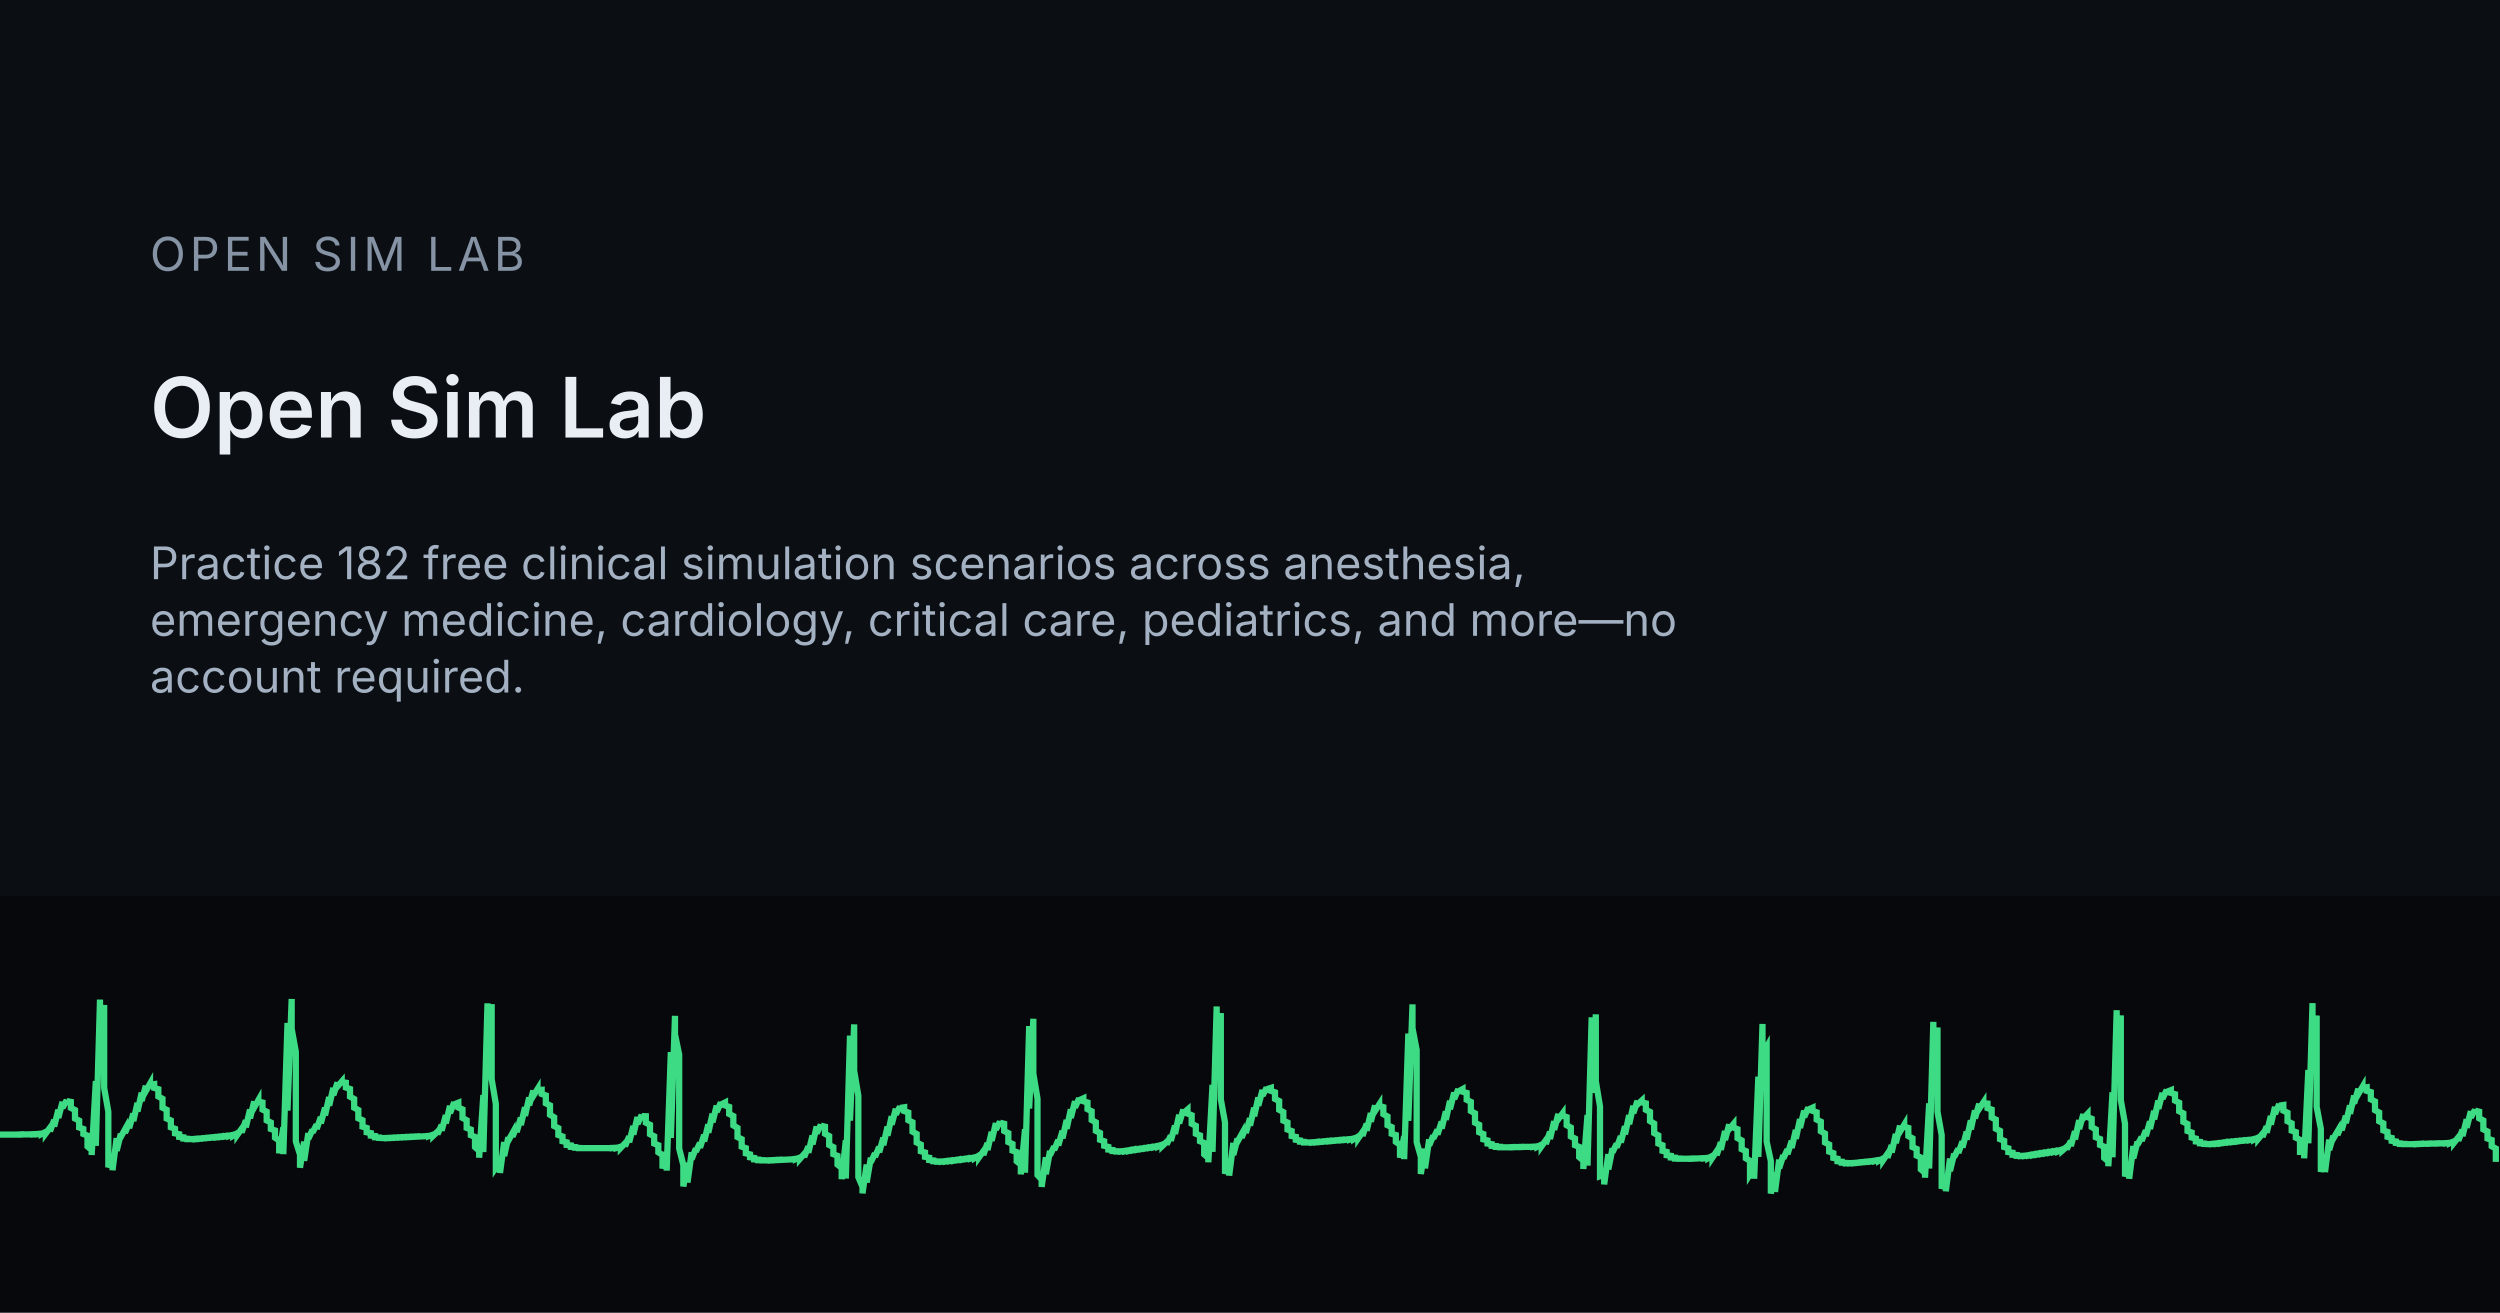
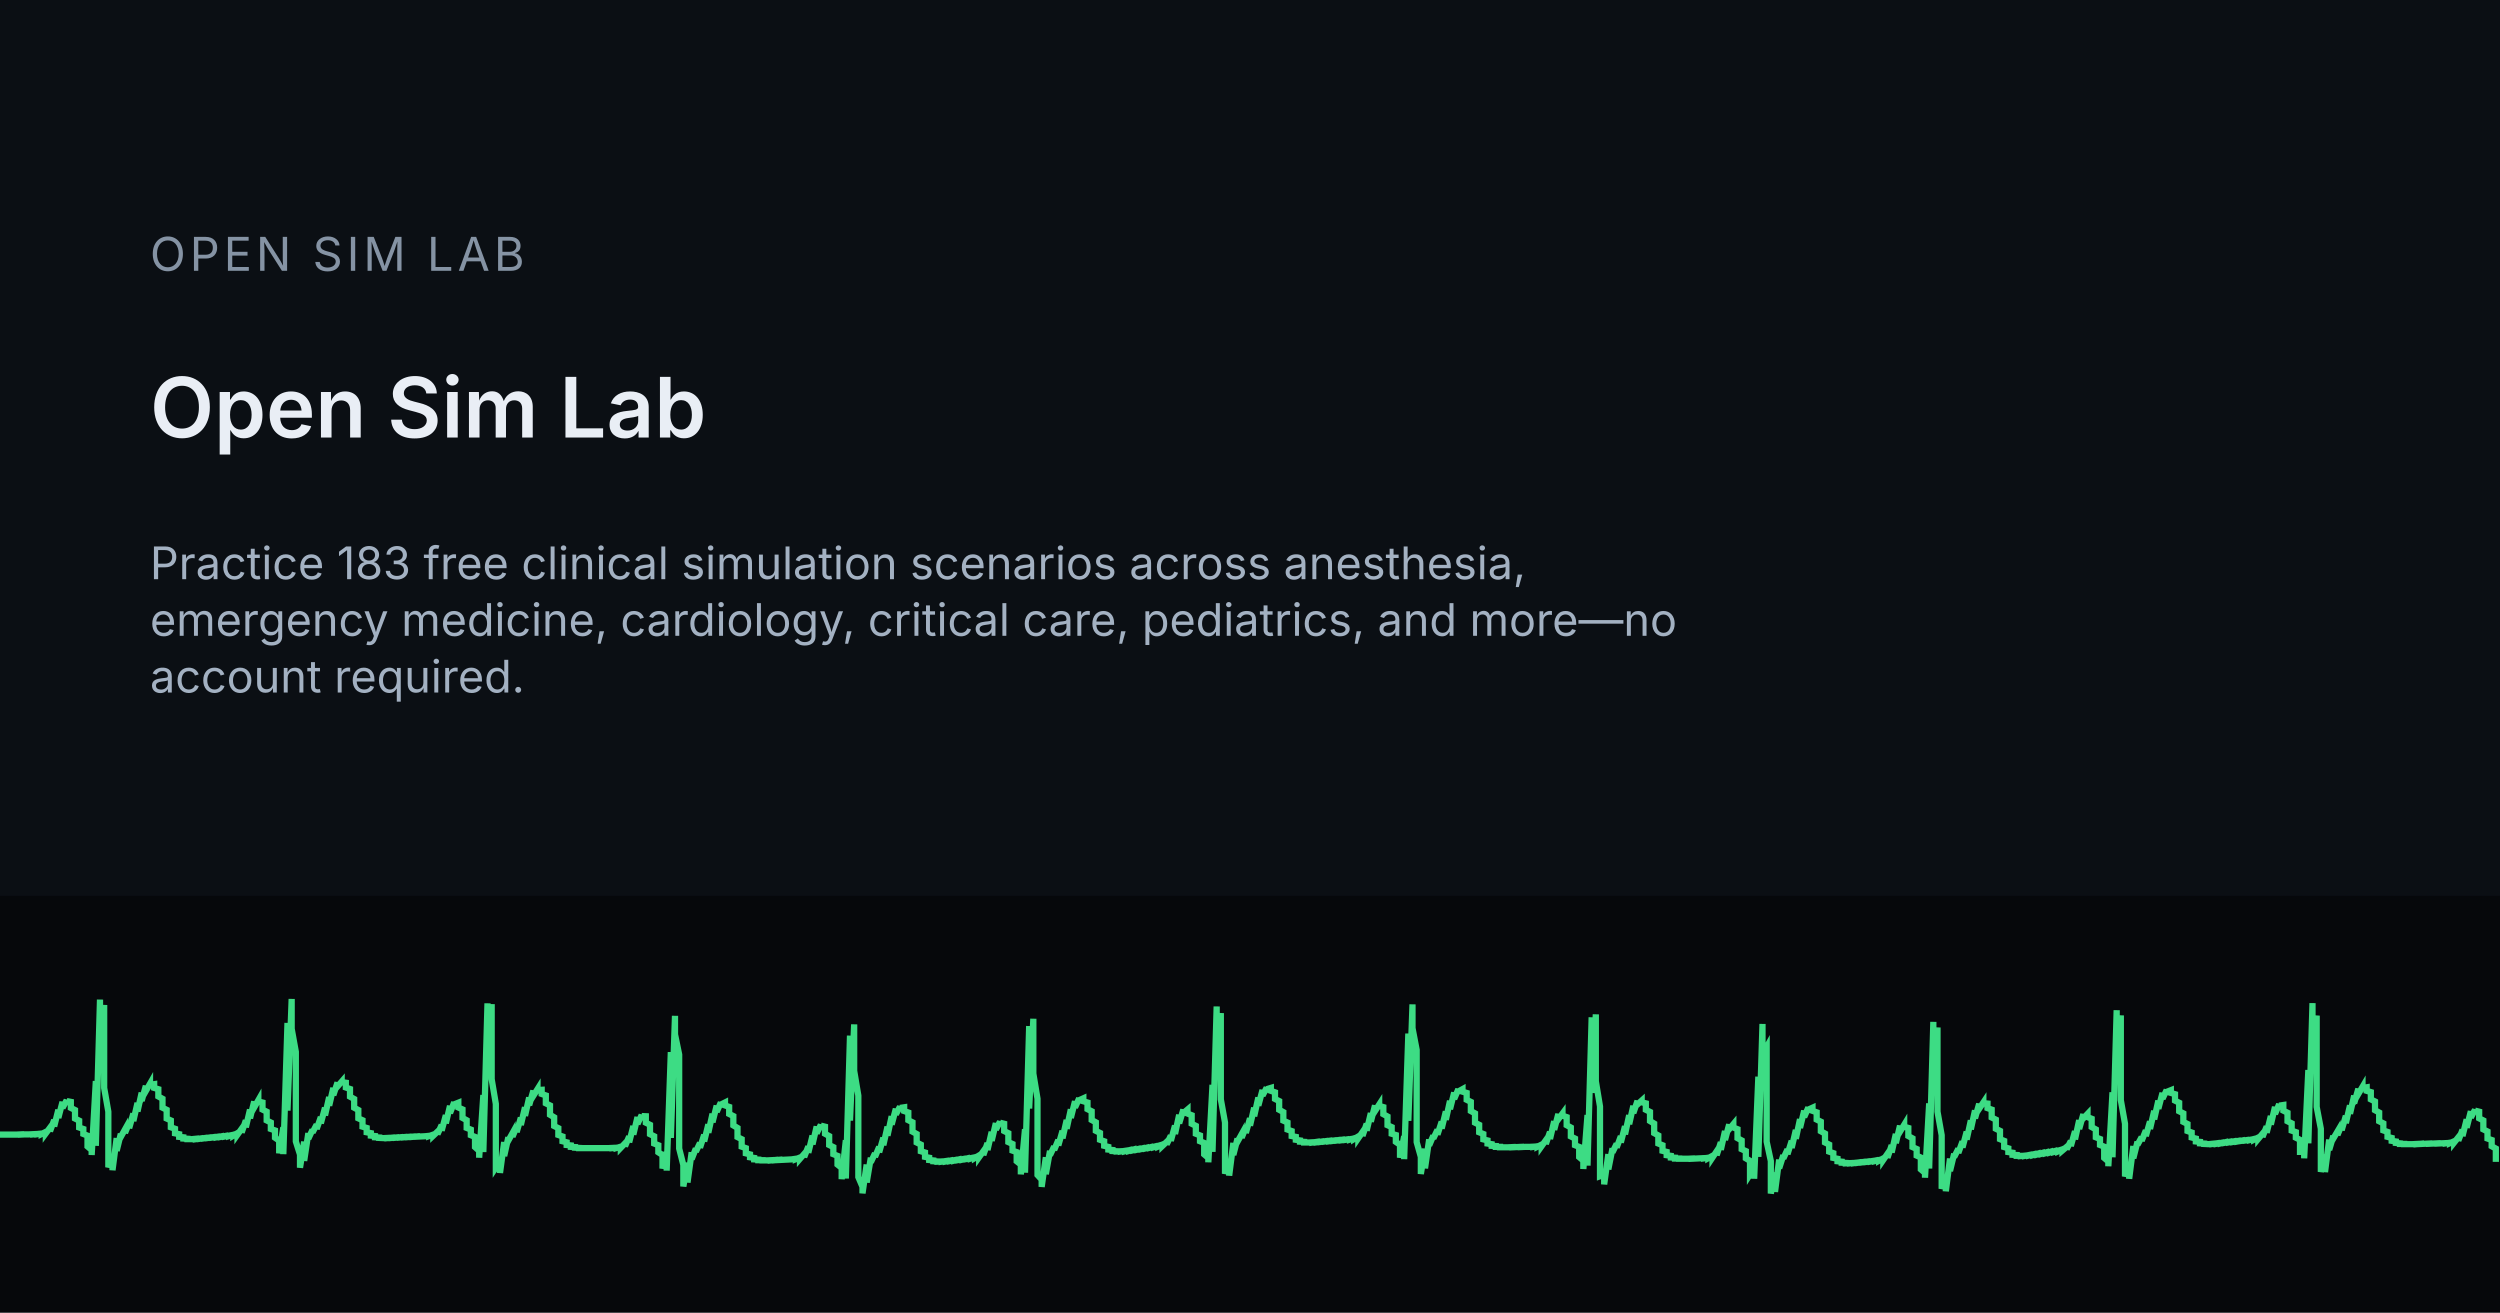
<svg xmlns="http://www.w3.org/2000/svg" width="1200" height="630" viewBox="0 0 1200 630">
  <rect width="1200" height="630" fill="#0B0F14" />
  <rect x="0" y="430" width="1200" height="200" fill="#06080B" />
  <g transform="translate(0 455)">
    <path d="M0 89.6 L0 89.6 L2 89.6 L2 89.6 L4 89.6 L4 89.6 L6 89.6 L6 89.6 L8 89.6 L8 89.6 L10 89.5 L10 89.6 L12 89.5 L12 89.5 L14 89.5 L14 89.5 L16 89.4 L16 89.5 L18 89.3 L18 89.4 L20 89.1 L20 89.3 L22 88.3 L22 89.0 L24 86.3 L24 88.0 L26 82.6 L26 85.7 L28 77.7 L28 81.6 L30 73.9 L30 76.8 L32 73.1 L32 73.5 L34 73.9 L34 76.8 L36 77.8 L36 81.9 L38 82.9 L38 86.2 L40 86.9 L40 89.3 L42 90.1 L42 95.3 L44 97.0 L44 99.4 L46 63.9 L46 95.0 L48 24.8 L48 52.7 L50 27.4 L50 67.2 L52 78.6 L52 105.3 L54 99.9 L54 106.7 L56 91.3 L56 97.4 L58 89.2 L58 90.7 L60 87.1 L60 88.8 L62 83.9 L62 86.5 L64 79.5 L64 83.1 L66 74.4 L66 78.5 L68 69.5 L68 73.4 L70 66.2 L70 68.7 L72 65.2 L72 65.7 L74 65.4 L74 67.2 L76 67.8 L76 71.3 L78 72.4 L78 76.7 L80 77.7 L80 81.9 L82 82.8 L82 86.1 L84 86.8 L84 89.0 L86 89.4 L86 90.7 L88 90.9 L88 91.5 L90 91.6 L90 91.8 L92 91.8 L92 91.8 L94 91.6 L94 91.8 L96 91.5 L96 91.6 L98 91.3 L98 91.4 L100 91.1 L100 91.2 L102 90.9 L102 91.0 L104 90.7 L104 90.9 L106 90.5 L106 90.7 L108 90.3 L108 90.5 L110 90.1 L110 90.3 L112 89.7 L112 90.1 L114 88.9 L114 89.6 L116 86.8 L116 88.6 L118 82.8 L118 86.1 L120 77.6 L120 81.8 L122 73.7 L122 76.6 L124 73.1 L124 73.7 L126 74.2 L126 77.6 L128 78.6 L128 82.8 L130 83.8 L130 86.9 L132 87.6 L132 91.1 L134 92.5 L134 98.6 L136 86.1 L136 99.0 L138 36.0 L138 78.1 L140 24.5 L140 38.8 L142 49.9 L142 92.9 L144 99.2 L144 105.5 L146 93.0 L146 102.2 L148 88.9 L148 91.6 L150 87.3 L150 88.6 L152 84.8 L152 86.9 L154 81.2 L154 84.2 L156 76.7 L156 80.4 L158 71.6 L158 75.7 L160 67.2 L160 70.7 L162 64.6 L162 66.5 L164 64.2 L164 64.4 L166 64.7 L166 67.0 L168 67.7 L168 71.4 L170 72.5 L170 76.7 L172 77.8 L172 81.8 L174 82.7 L174 85.8 L176 86.4 L176 88.5 L178 88.9 L178 90.1 L180 90.3 L180 90.9 L182 91.0 L182 91.2 L184 91.3 L184 91.3 L186 91.2 L186 91.3 L188 91.1 L188 91.2 L190 91.0 L190 91.1 L192 90.9 L192 91.0 L194 90.8 L194 90.9 L196 90.7 L196 90.8 L198 90.6 L198 90.7 L200 90.5 L200 90.6 L202 90.5 L202 90.5 L204 90.4 L204 90.4 L206 90.2 L206 90.3 L208 89.6 L208 90.1 L210 88.2 L210 89.4 L212 85.0 L212 87.7 L214 80.3 L214 84.2 L216 75.8 L216 79.3 L218 74.1 L218 75.1 L220 74.3 L220 76.6 L222 77.5 L222 81.6 L224 82.7 L224 86.4 L226 87.2 L226 89.9 L228 90.7 L228 95.6 L230 97.4 L230 100.7 L232 70.6 L232 98.0 L234 26.6 L234 59.7 L236 27.0 L236 63.0 L238 74.9 L238 105.4 L240 102.4 L240 108.0 L242 93.2 L242 99.9 L244 90.9 L244 92.5 L246 88.9 L246 90.6 L248 85.8 L248 88.4 L250 81.5 L250 85.0 L252 76.5 L252 80.6 L254 71.8 L254 75.5 L256 68.5 L256 71.0 L258 67.8 L258 68.2 L260 68.1 L260 70.1 L262 70.8 L262 74.6 L264 75.6 L264 80.1 L266 81.3 L266 85.5 L268 86.5 L268 89.8 L270 90.5 L270 92.8 L272 93.3 L272 94.6 L274 94.8 L274 95.5 L276 95.6 L276 95.9 L278 96.0 L278 96.1 L280 96.1 L280 96.1 L282 96.1 L282 96.1 L284 96.1 L284 96.1 L286 96.1 L286 96.1 L288 96.1 L288 96.1 L290 96.1 L290 96.1 L292 96.1 L292 96.1 L294 96.0 L294 96.1 L296 95.9 L296 96.0 L298 95.4 L298 95.9 L300 93.8 L300 95.2 L302 90.5 L302 93.3 L304 85.5 L304 89.6 L306 81.2 L306 84.5 L308 80.2 L308 80.7 L310 80.8 L310 83.9 L312 84.9 L312 89.4 L314 90.4 L314 93.9 L316 94.7 L316 98.1 L318 99.4 L318 105.9 L320 98.0 L320 106.9 L322 50.0 L322 91.2 L324 32.6 L324 41.5 L326 51.2 L326 96.3 L328 104.2 L328 114.5 L330 103.1 L330 112.6 L332 98.1 L332 101.4 L334 96.3 L334 97.8 L336 93.6 L336 95.9 L338 89.7 L338 92.9 L340 84.7 L340 88.7 L342 79.6 L342 83.7 L344 75.7 L344 78.7 L346 74.2 L346 75.2 L348 74.2 L348 75.6 L350 76.3 L350 79.7 L352 80.7 L352 85.2 L354 86.4 L354 90.8 L356 91.8 L356 95.4 L358 96.1 L358 98.6 L360 99.1 L360 100.5 L362 100.8 L362 101.5 L364 101.6 L364 101.9 L366 101.9 L366 102.0 L368 102.0 L368 102.0 L370 101.9 L370 102.0 L372 101.8 L372 101.9 L374 101.7 L374 101.8 L376 101.7 L376 101.7 L378 101.6 L378 101.6 L380 101.5 L380 101.5 L382 101.2 L382 101.4 L384 100.6 L384 101.2 L386 98.9 L386 100.4 L388 95.3 L388 98.3 L390 90.1 L390 94.3 L392 85.7 L392 89.0 L394 84.9 L394 85.3 L396 85.8 L396 89.2 L398 90.3 L398 94.6 L400 95.6 L400 99.0 L402 99.8 L402 104.0 L404 105.6 L404 111.0 L406 92.3 L406 110.7 L408 42.1 L408 82.9 L410 36.7 L410 59.0 L412 70.9 L412 110.0 L414 114.7 L414 117.8 L416 104.0 L416 112.6 L418 100.7 L418 102.9 L420 98.6 L420 100.3 L422 95.5 L422 98.1 L424 91.1 L424 94.7 L426 85.8 L426 90.1 L428 80.8 L428 84.8 L430 77.2 L430 79.9 L432 76.2 L432 76.8 L434 76.5 L434 78.3 L436 79.0 L436 82.7 L438 83.7 L438 88.2 L440 89.3 L440 93.4 L442 94.4 L442 97.6 L444 98.2 L444 100.3 L446 100.7 L446 101.8 L448 102.0 L448 102.4 L450 102.5 L450 102.6 L452 102.5 L452 102.6 L454 102.3 L454 102.5 L456 102.1 L456 102.3 L458 101.9 L458 102.1 L460 101.6 L460 101.8 L462 101.4 L462 101.6 L464 101.1 L464 101.3 L466 100.9 L466 101.1 L468 100.5 L468 100.8 L470 99.6 L470 100.4 L472 97.6 L472 99.4 L474 93.7 L474 97.0 L476 88.3 L476 92.6 L478 84.1 L478 87.2 L480 83.4 L480 83.9 L482 84.4 L482 87.9 L484 88.9 L484 93.2 L486 94.1 L486 97.3 L488 98.0 L488 102.4 L490 104.0 L490 108.7 L492 87.0 L492 107.9 L494 37.5 L494 77.1 L496 34.0 L496 60.3 L498 72.4 L498 109.0 L500 111.2 L500 114.7 L502 100.5 L502 108.6 L504 97.4 L504 99.5 L506 95.3 L506 97.0 L508 92.2 L508 94.8 L510 87.8 L510 91.4 L512 82.6 L512 86.8 L514 77.5 L514 81.6 L516 73.6 L516 76.6 L518 72.2 L518 73.1 L520 72.2 L520 73.6 L522 74.2 L522 77.4 L524 78.4 L524 82.6 L526 83.7 L526 87.8 L528 88.8 L528 92.1 L530 92.8 L530 95.0 L532 95.5 L532 96.8 L534 97.0 L534 97.5 L536 97.6 L536 97.7 L538 97.6 L538 97.7 L540 97.4 L540 97.6 L542 97.1 L542 97.4 L544 96.8 L544 97.1 L546 96.6 L546 96.8 L548 96.3 L548 96.5 L550 96.0 L550 96.2 L552 95.7 L552 95.9 L554 95.4 L554 95.6 L556 95.0 L556 95.3 L558 94.4 L558 95.0 L560 93.1 L560 94.3 L562 90.1 L562 92.6 L564 85.3 L564 89.3 L566 80.1 L566 84.2 L568 77.6 L568 79.3 L570 77.6 L570 79.5 L572 80.3 L572 84.4 L574 85.4 L574 89.2 L576 90.0 L576 92.8 L578 93.6 L578 99.1 L580 100.8 L580 102.9 L582 65.7 L582 97.9 L584 28.1 L584 54.5 L586 31.3 L586 72.7 L588 83.8 L588 108.4 L590 101.8 L590 109.3 L592 93.6 L592 99.4 L594 91.5 L594 93.0 L596 89.4 L596 91.1 L598 86.1 L598 88.8 L600 81.8 L600 85.3 L602 76.7 L602 80.8 L604 71.8 L604 75.7 L606 68.2 L606 70.9 L608 67.1 L608 67.8 L610 67.2 L610 68.6 L612 69.3 L612 72.5 L614 73.5 L614 77.7 L616 78.8 L616 82.9 L618 83.8 L618 87.2 L620 87.9 L620 90.3 L622 90.7 L622 92.1 L624 92.4 L624 93.0 L626 93.1 L626 93.4 L628 93.4 L628 93.4 L630 93.3 L630 93.4 L632 93.1 L632 93.3 L634 93.0 L634 93.1 L636 92.8 L636 92.9 L638 92.6 L638 92.8 L640 92.5 L640 92.6 L642 92.3 L642 92.4 L644 92.1 L644 92.3 L646 92.0 L646 92.1 L648 91.8 L648 92.0 L650 91.4 L650 91.7 L652 90.5 L652 91.3 L654 88.4 L654 90.2 L656 84.4 L656 87.7 L658 79.3 L658 83.4 L660 75.6 L660 78.3 L662 75.2 L662 75.8 L664 76.4 L664 79.8 L666 80.9 L666 85.1 L668 86.0 L668 89.2 L670 89.8 L670 93.1 L672 94.5 L672 100.7 L674 90.4 L674 101.4 L676 41.1 L676 83.0 L678 27.1 L678 38.5 L680 49.0 L680 93.2 L682 100.3 L682 108.5 L684 96.4 L684 105.8 L686 91.9 L686 94.8 L688 90.1 L688 91.5 L690 87.3 L690 89.6 L692 83.4 L692 86.7 L694 78.5 L694 82.5 L696 73.4 L696 77.4 L698 69.4 L698 72.5 L700 67.8 L700 68.9 L702 67.8 L702 69.0 L704 69.6 L704 72.9 L706 73.9 L706 78.3 L708 79.4 L708 83.9 L710 84.9 L710 88.5 L712 89.3 L712 91.9 L714 92.4 L714 93.9 L716 94.2 L716 95.0 L718 95.1 L718 95.5 L720 95.5 L720 95.7 L722 95.7 L722 95.7 L724 95.7 L724 95.7 L726 95.6 L726 95.7 L728 95.6 L728 95.6 L730 95.5 L730 95.6 L732 95.5 L732 95.5 L734 95.5 L734 95.5 L736 95.4 L736 95.5 L738 95.2 L738 95.4 L740 94.4 L740 95.1 L742 92.3 L742 94.1 L744 88.3 L744 91.7 L746 83.2 L746 87.3 L748 79.7 L748 82.2 L750 79.5 L750 80.5 L752 81.2 L752 85.1 L754 86.2 L754 90.5 L756 91.5 L756 94.7 L758 95.5 L758 100.4 L760 102.1 L760 106.1 L762 80.2 L762 104.5 L764 33.3 L764 69.6 L766 31.9 L766 64.0 L768 76.1 L768 109.6 L770 108.9 L770 113.5 L772 99.0 L772 106.3 L774 96.2 L774 98.1 L776 94.0 L776 95.8 L778 90.4 L778 93.4 L780 85.6 L780 89.5 L782 80.3 L782 84.6 L784 75.8 L784 79.3 L786 73.4 L786 75.1 L788 73.3 L788 74.1 L790 74.6 L790 77.7 L792 78.7 L792 83.1 L794 84.3 L794 88.9 L796 90.0 L796 93.9 L798 94.7 L798 97.4 L800 97.9 L800 99.5 L802 99.8 L802 100.6 L804 100.7 L804 101.1 L806 101.1 L806 101.2 L808 101.2 L808 101.2 L810 101.2 L810 101.2 L812 101.1 L812 101.2 L814 101.1 L814 101.1 L816 101.0 L816 101.0 L818 100.9 L818 101.0 L820 100.7 L820 100.9 L822 99.8 L822 100.6 L824 97.6 L824 99.5 L826 93.3 L826 96.9 L828 87.9 L828 92.2 L830 84.7 L830 87.0 L832 84.6 L832 86.2 L834 87.0 L834 91.3 L836 92.4 L836 96.6 L838 97.5 L838 101.0 L840 102.2 L840 108.7 L842 105.6 L842 110.8 L844 61.8 L844 100.3 L846 36.5 L846 51.2 L848 47.6 L848 93.0 L850 102.3 L850 117.9 L852 107.8 L852 117.1 L854 101.6 L854 105.8 L856 99.5 L856 101.1 L858 96.7 L858 99.0 L860 92.6 L860 96.0 L862 87.4 L862 91.6 L864 82.2 L864 86.4 L866 78.1 L866 81.2 L868 76.6 L868 77.6 L870 76.7 L870 78.2 L872 78.9 L872 82.4 L874 83.4 L874 88.0 L876 89.1 L876 93.4 L878 94.4 L878 97.8 L880 98.5 L880 100.8 L882 101.2 L882 102.4 L884 102.6 L884 103.1 L886 103.2 L886 103.4 L888 103.3 L888 103.4 L890 103.2 L890 103.3 L892 103.0 L892 103.1 L894 102.8 L894 102.9 L896 102.6 L896 102.7 L898 102.4 L898 102.5 L900 102.1 L900 102.3 L902 101.8 L902 102.1 L904 101.0 L904 101.7 L906 98.8 L906 100.7 L908 94.7 L908 98.2 L910 89.3 L910 93.7 L912 85.3 L912 88.2 L914 84.9 L914 85.8 L916 86.4 L916 90.3 L918 91.4 L918 95.6 L920 96.5 L920 99.7 L922 100.6 L922 106.3 L924 108.0 L924 110.3 L926 74.6 L926 105.9 L928 35.5 L928 63.4 L930 38.2 L930 78.6 L932 89.9 L932 115.6 L934 109.6 L934 116.8 L936 101.1 L936 107.1 L938 98.8 L938 100.4 L940 96.4 L940 98.4 L942 92.9 L942 95.8 L944 88.2 L944 92.0 L946 82.8 L946 87.1 L948 78.0 L948 81.8 L950 74.8 L950 77.2 L952 74.2 L952 74.5 L954 74.7 L954 76.9 L956 77.6 L956 81.4 L958 82.4 L958 86.8 L960 87.8 L960 91.8 L962 92.6 L962 95.6 L964 96.2 L964 98.0 L966 98.3 L966 99.3 L968 99.4 L968 99.8 L970 99.8 L970 99.9 L972 99.7 L972 99.8 L974 99.4 L974 99.6 L976 99.1 L976 99.4 L978 98.8 L978 99.1 L980 98.5 L980 98.8 L982 98.2 L982 98.5 L984 97.9 L984 98.2 L986 97.6 L986 97.9 L988 97.3 L988 97.6 L990 96.7 L990 97.2 L992 95.5 L992 96.6 L994 92.7 L994 95.1 L996 88.0 L996 91.9 L998 82.7 L998 86.9 L1000 79.8 L1000 81.8 L1002 79.7 L1002 81.2 L1004 82.0 L1004 86.0 L1006 87.1 L1006 90.9 L1008 91.7 L1008 94.6 L1010 95.4 L1010 100.8 L1012 102.5 L1012 104.8 L1014 69.3 L1014 100.5 L1016 29.9 L1016 58.1 L1018 32.4 L1018 73.1 L1020 84.4 L1020 109.7 L1022 103.5 L1022 110.8 L1024 95.1 L1024 101.0 L1026 93.0 L1026 94.5 L1028 90.8 L1028 92.6 L1030 87.6 L1030 90.3 L1032 83.3 L1032 86.9 L1034 78.2 L1034 82.3 L1036 73.3 L1036 77.2 L1038 69.6 L1038 72.4 L1040 68.2 L1040 69.1 L1042 68.3 L1042 69.6 L1044 70.2 L1044 73.3 L1046 74.3 L1046 78.4 L1048 79.4 L1048 83.5 L1050 84.5 L1050 87.9 L1052 88.6 L1052 91.0 L1054 91.5 L1054 92.9 L1056 93.1 L1056 93.8 L1058 93.9 L1058 94.1 L1060 94.2 L1060 94.2 L1062 94.0 L1062 94.1 L1064 93.8 L1064 94.0 L1066 93.6 L1066 93.8 L1068 93.3 L1068 93.5 L1070 93.1 L1070 93.3 L1072 92.9 L1072 93.1 L1074 92.7 L1074 92.9 L1076 92.5 L1076 92.6 L1078 92.3 L1078 92.4 L1080 92.1 L1080 92.2 L1082 91.7 L1082 92.0 L1084 91.0 L1084 91.6 L1086 89.2 L1086 90.7 L1088 85.7 L1088 88.7 L1090 80.7 L1090 84.8 L1092 76.3 L1092 79.7 L1094 75.0 L1094 75.7 L1096 75.4 L1096 78.1 L1098 79.1 L1098 83.2 L1100 84.2 L1100 87.7 L1102 88.4 L1102 91.1 L1104 92.1 L1104 97.9 L1106 97.9 L1106 101.0 L1108 58.6 L1108 93.8 L1110 26.5 L1110 47.4 L1112 32.5 L1112 76.3 L1114 86.8 L1114 107.5 L1116 99.2 L1116 107.6 L1118 92.0 L1118 97.0 L1120 90.2 L1120 91.5 L1122 88.1 L1122 89.8 L1124 84.9 L1124 87.5 L1126 80.6 L1126 84.1 L1128 75.6 L1128 79.6 L1130 70.9 L1130 74.6 L1132 67.6 L1132 70.1 L1134 66.7 L1134 67.2 L1136 66.9 L1136 68.6 L1138 69.2 L1138 72.7 L1140 73.7 L1140 77.9 L1142 79.0 L1142 83.2 L1144 84.2 L1144 87.6 L1146 88.3 L1146 90.7 L1148 91.2 L1148 92.6 L1150 92.9 L1150 93.6 L1152 93.8 L1152 94.1 L1154 94.1 L1154 94.2 L1156 94.2 L1156 94.2 L1158 94.2 L1158 94.2 L1160 94.1 L1160 94.2 L1162 94.0 L1162 94.1 L1164 94.0 L1164 94.0 L1166 93.9 L1166 94.0 L1168 93.9 L1168 93.9 L1170 93.8 L1170 93.9 L1172 93.8 L1172 93.8 L1174 93.7 L1174 93.8 L1176 93.5 L1176 93.7 L1178 92.8 L1178 93.4 L1180 90.9 L1180 92.5 L1182 87.3 L1182 90.3 L1184 82.3 L1184 86.3 L1186 78.4 L1186 81.4 L1188 77.7 L1188 78.1 L1190 78.6 L1190 81.8 L1192 82.8 L1192 87.1 L1194 88.1 L1194 91.5 L1196 92.2 L1196 95.2 L1198 96.3 L1198 102.7" fill="none" stroke="#3DDC84" stroke-width="3" />
  </g>
  <text x="72" y="130" font-family="Inter, system-ui, sans-serif" font-size="22.4" letter-spacing="2" fill="#8593A4">OPEN SIM LAB</text>
  <text x="72" y="210" font-family="Inter, system-ui, sans-serif" font-size="40" font-weight="600" fill="#E9EEF5">Open Sim Lab</text>
-   <text x="72" y="278" font-family="Inter, system-ui, sans-serif" font-size="21.6" fill="#A3B1C2">Practice 182 free clinical simulation scenarios across anesthesia,</text>
+   <text x="72" y="278" font-family="Inter, system-ui, sans-serif" font-size="21.6" fill="#A3B1C2">Practice 183 free clinical simulation scenarios across anesthesia,</text>
  <text x="72" y="305.2" font-family="Inter, system-ui, sans-serif" font-size="21.6" fill="#A3B1C2">emergency medicine, cardiology, critical care, pediatrics, and more—no</text>
  <text x="72" y="332.4" font-family="Inter, system-ui, sans-serif" font-size="21.6" fill="#A3B1C2">account required.</text>
</svg>
